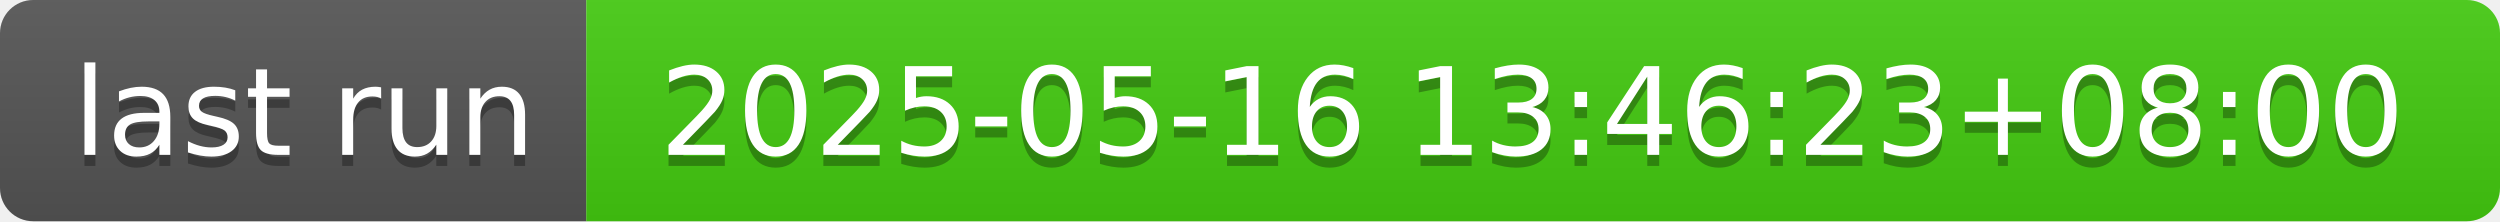
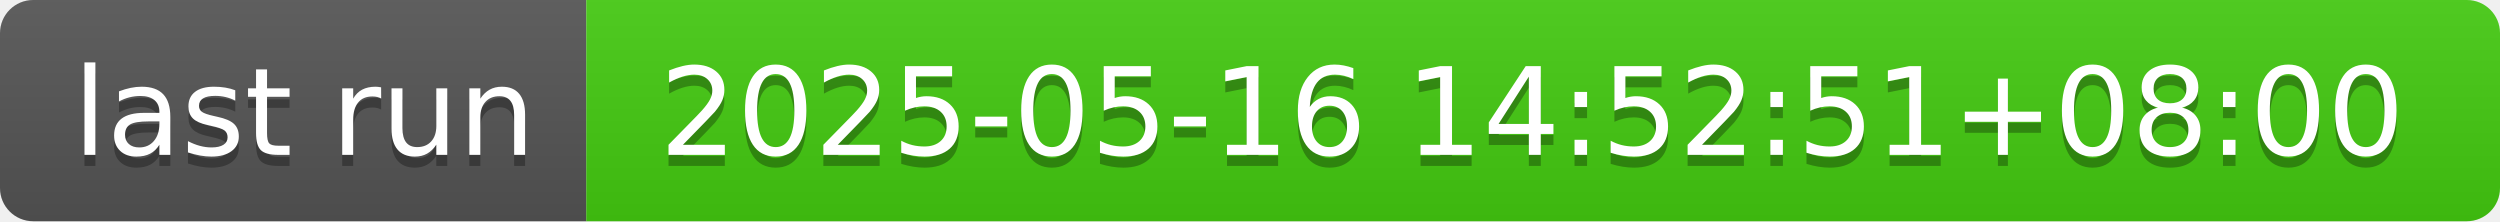
- <svg xmlns="http://www.w3.org/2000/svg" width="226" height="20" role="img" aria-label="last run: 2025-05-16 13:46:23+08:00">
+ <svg xmlns="http://www.w3.org/2000/svg" width="226" height="20" role="img" aria-label="last run: 2025-05-16 14:52:51+08:00">
  <linearGradient id="s" x2="0" y2="100%">
    <stop offset="0" stop-color="#bbb" stop-opacity=".1" />
    <stop offset="1" stop-opacity=".1" />
  </linearGradient>
  <clipPath id="r">
    <rect width="226" height="20" rx="3" fill="#fff" />
  </clipPath>
  <g clip-path="url(#r)">
    <rect width="53" height="20" fill="#555" />
    <rect x="53" width="173" height="20" fill="#4c1" />
    <rect width="226" height="20" fill="url(#s)" />
  </g>
  <g fill="#fff" text-anchor="middle" font-family="Verdana,Geneva,DejaVu Sans,sans-serif" text-rendering="geometricPrecision" font-size="110">
    <text aria-hidden="true" x="275" y="150" fill="#010101" fill-opacity=".3" transform="scale(.1)" textLength="430">last run</text>
    <text x="275" y="140" transform="scale(.1)" fill="#fff" textLength="430">last run</text>
-     <text aria-hidden="true" x="1385" y="150" fill="#010101" fill-opacity=".3" transform="scale(.1)" textLength="1630">2025-05-16 13:46:23+08:00</text>
-     <text x="1385" y="140" transform="scale(.1)" fill="#fff" textLength="1630">2025-05-16 13:46:23+08:00</text>
+     <text aria-hidden="true" x="1385" y="150" fill="#010101" fill-opacity=".3" transform="scale(.1)" textLength="1630">2025-05-16 14:52:51+08:00</text>
+     <text x="1385" y="140" transform="scale(.1)" fill="#fff" textLength="1630">2025-05-16 14:52:51+08:00</text>
  </g>
</svg>
